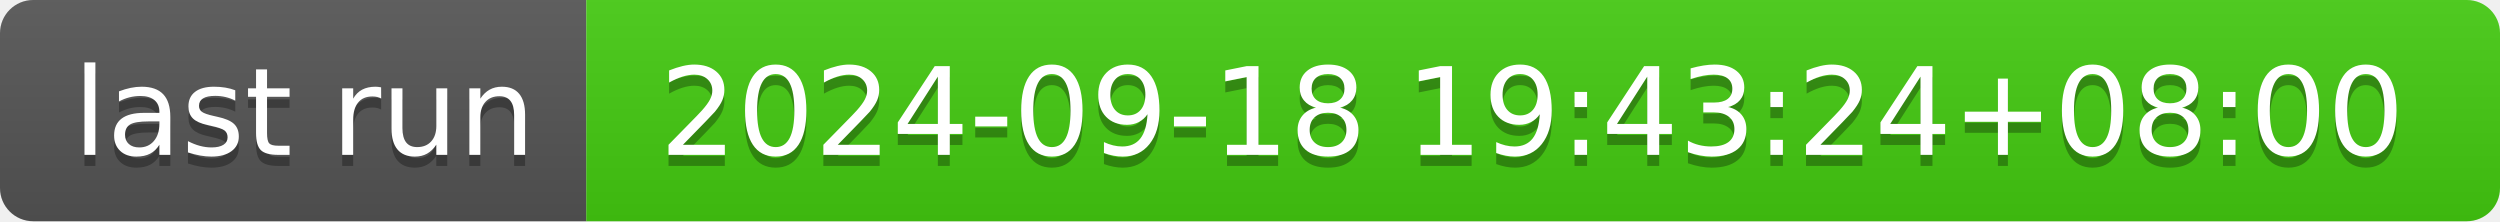
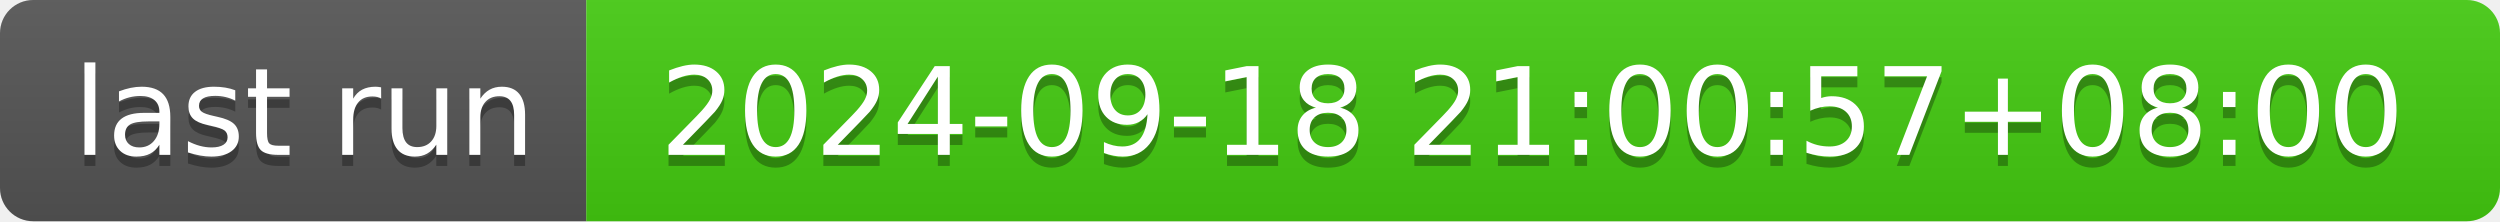
- <svg xmlns="http://www.w3.org/2000/svg" width="226" height="20" role="img" aria-label="last run: 2024-09-18 19:43:24+08:00">
+ <svg xmlns="http://www.w3.org/2000/svg" width="226" height="20" role="img" aria-label="last run: 2024-09-18 21:00:57+08:00">
  <linearGradient id="s" x2="0" y2="100%">
    <stop offset="0" stop-color="#bbb" stop-opacity=".1" />
    <stop offset="1" stop-opacity=".1" />
  </linearGradient>
  <clipPath id="r">
    <rect width="226" height="20" rx="3" fill="#fff" />
  </clipPath>
  <g clip-path="url(#r)">
    <rect width="53" height="20" fill="#555" />
    <rect x="53" width="173" height="20" fill="#4c1" />
    <rect width="226" height="20" fill="url(#s)" />
  </g>
  <g fill="#fff" text-anchor="middle" font-family="Verdana,Geneva,DejaVu Sans,sans-serif" text-rendering="geometricPrecision" font-size="110">
    <text aria-hidden="true" x="275" y="150" fill="#010101" fill-opacity=".3" transform="scale(.1)" textLength="430">last run</text>
    <text x="275" y="140" transform="scale(.1)" fill="#fff" textLength="430">last run</text>
-     <text aria-hidden="true" x="1385" y="150" fill="#010101" fill-opacity=".3" transform="scale(.1)" textLength="1630">2024-09-18 19:43:24+08:00</text>
-     <text x="1385" y="140" transform="scale(.1)" fill="#fff" textLength="1630">2024-09-18 19:43:24+08:00</text>
+     <text aria-hidden="true" x="1385" y="150" fill="#010101" fill-opacity=".3" transform="scale(.1)" textLength="1630">2024-09-18 21:00:57+08:00</text>
+     <text x="1385" y="140" transform="scale(.1)" fill="#fff" textLength="1630">2024-09-18 21:00:57+08:00</text>
  </g>
</svg>
